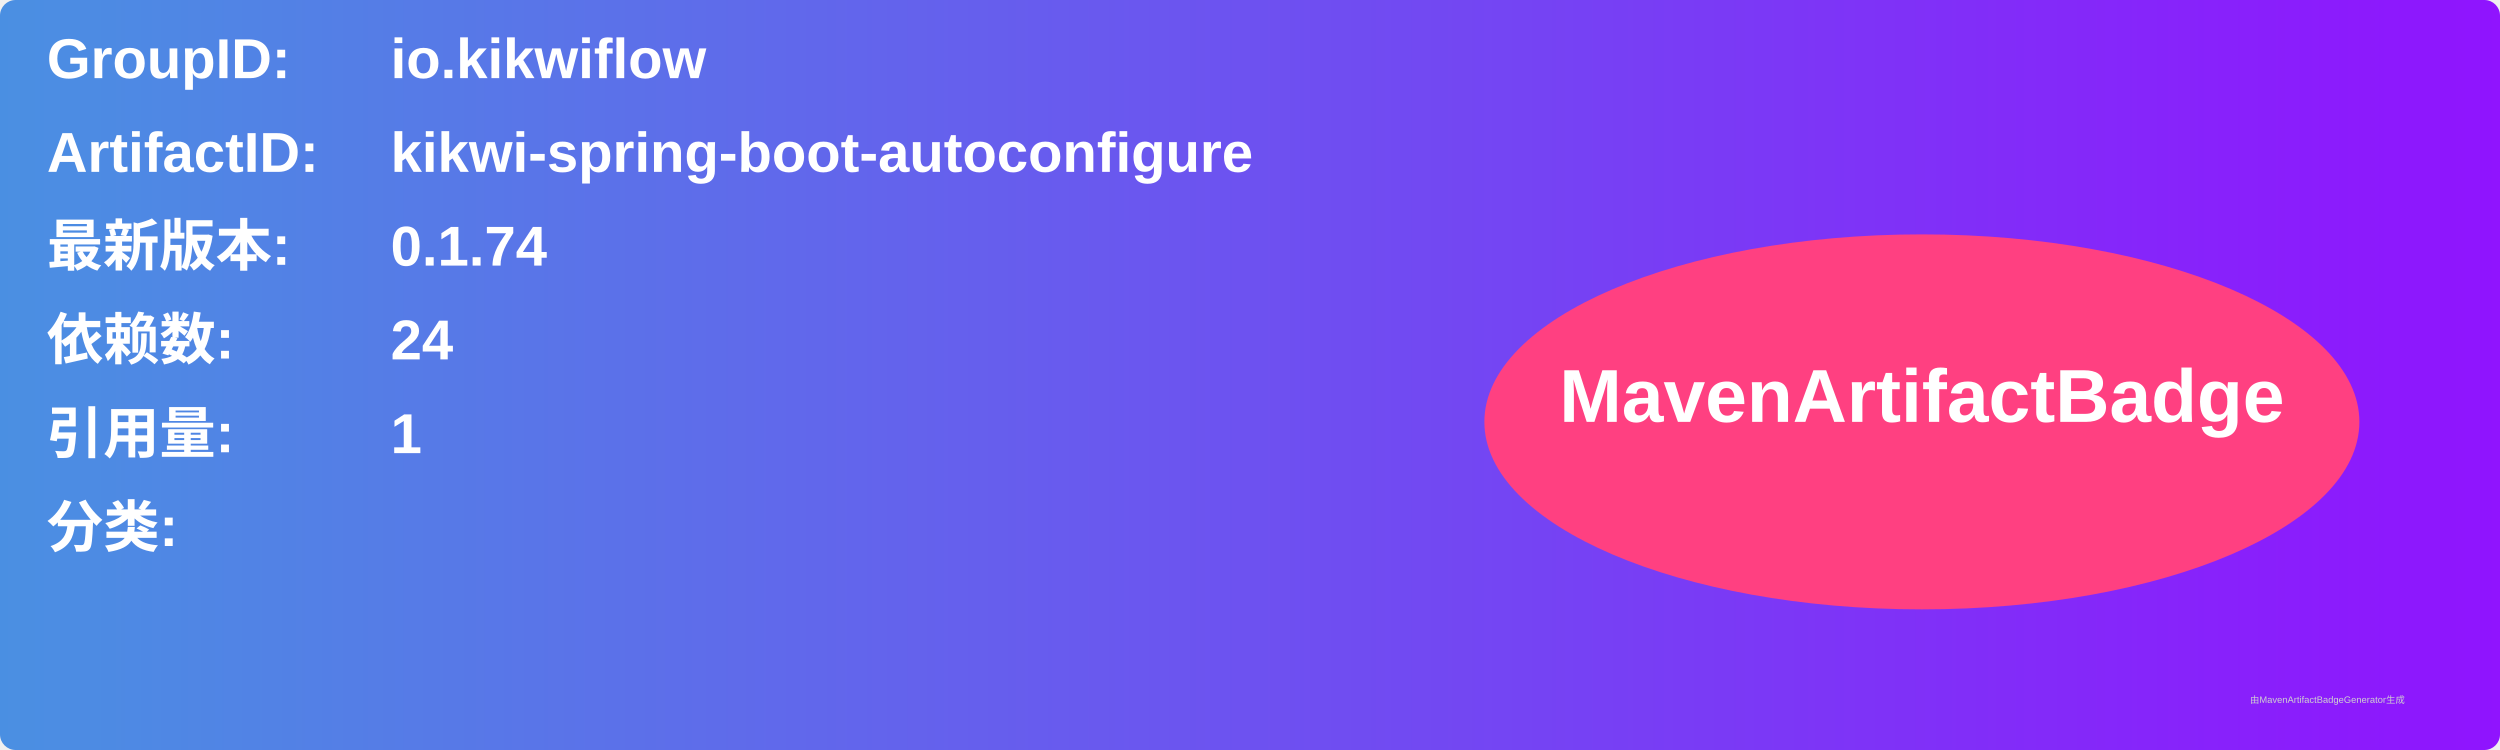
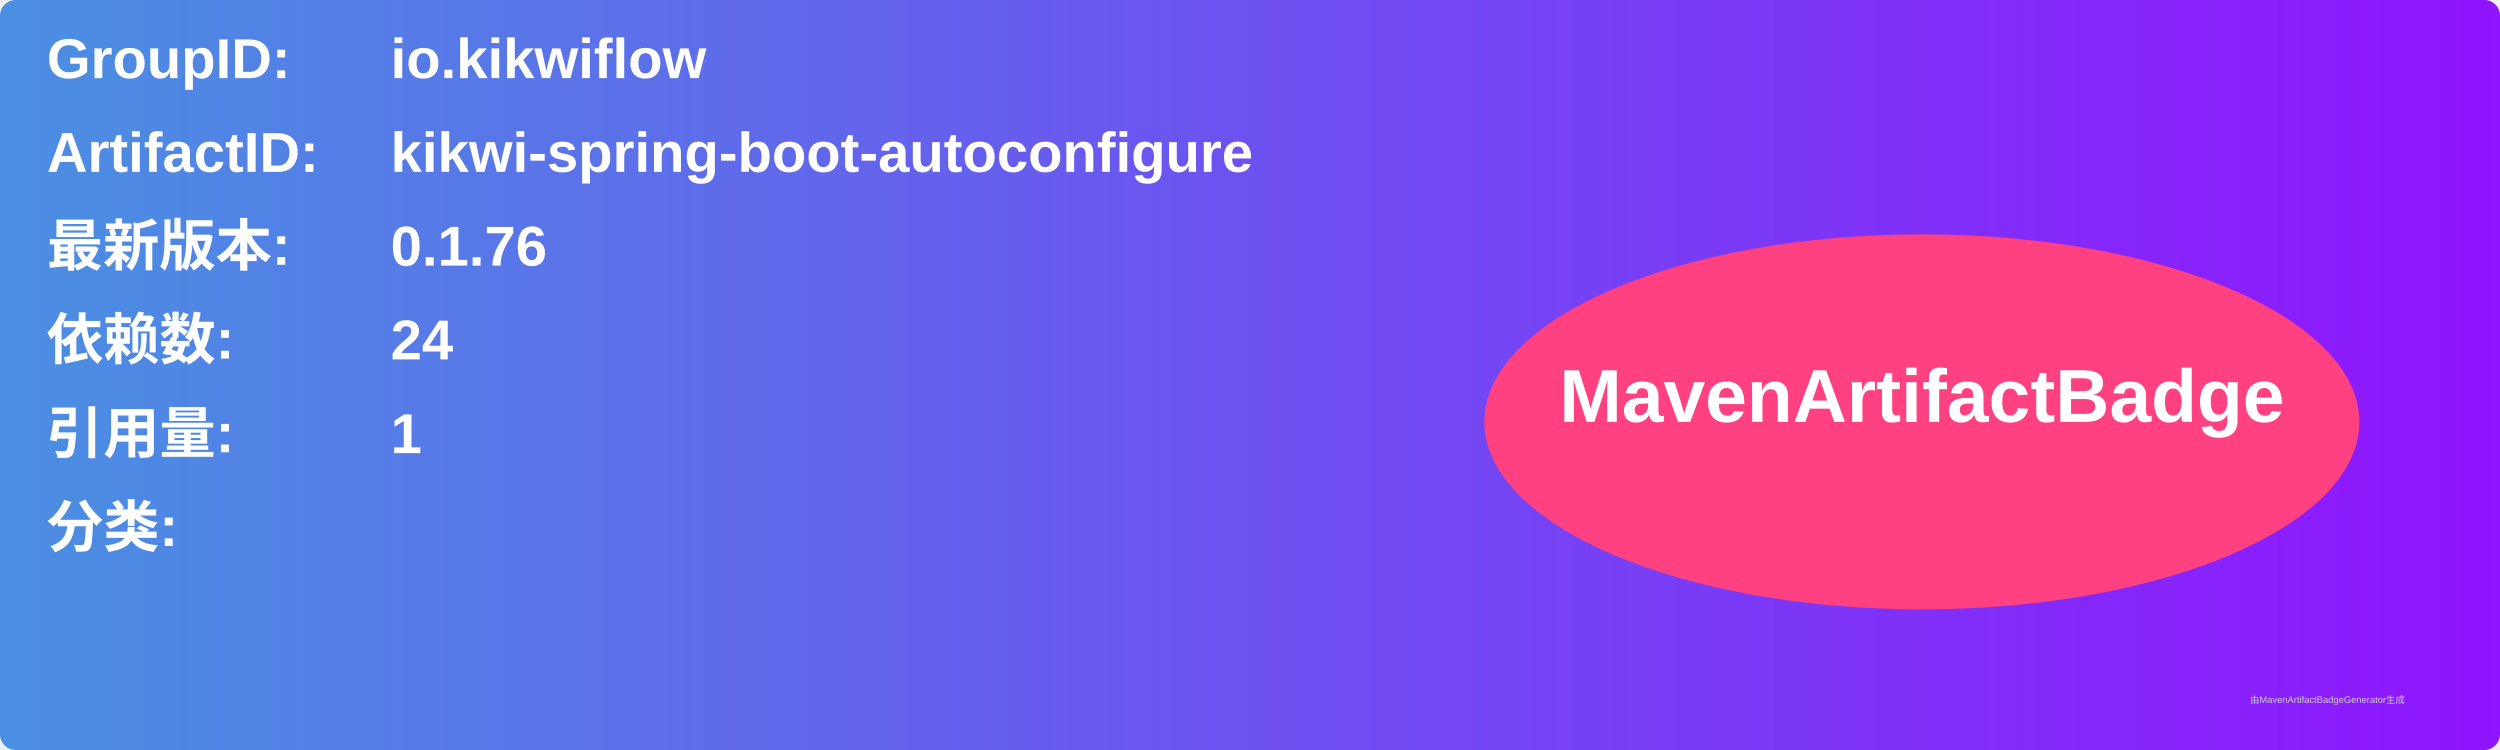
<svg xmlns="http://www.w3.org/2000/svg" width="800" height="240" viewBox="0 0 800 240">
  <linearGradient id="grad" x1="0%" y1="0%" x2="100%" y2="0%">
    <stop offset="0%" stop-color="#4a90e2" />
    <stop offset="100%" stop-color="#9013fe" />
  </linearGradient>
  <rect width="100%" height="100%" rx="5" ry="5" fill="url(#grad)" />
  <g transform="translate(15, 15)">
    <text x="0" y="10" font-family="Arial" font-size="18" fill="white" font-weight="bold" width="260">GroupID:</text>
    <text x="110" y="10" font-family="Arial" font-size="18" fill="white" font-weight="bold" width="460">io.kikwiflow</text>
    <text x="0" y="40" font-family="Arial" font-size="18" fill="white" font-weight="bold" width="260">ArtifactID:</text>
    <text x="110" y="40" font-family="Arial" font-size="18" fill="white" font-weight="bold" width="460">kikwi-spring-boot-autoconfigure</text>
    <text x="0" y="70" font-family="Arial" font-size="18" fill="white" font-weight="bold">最新版本:</text>
    <text x="110" y="70" font-family="Arial" font-size="18" fill="white" font-weight="bold">
-       <tspan font-weight="bold">0.1.74</tspan>
+       <tspan font-weight="bold">0.1.76</tspan>
    </text>
    <text x="0" y="100" font-family="Arial" font-size="18" fill="white" font-weight="bold">依赖数: </text>
    <text x="110" y="100" font-family="Arial" font-size="18" fill="white">
      <tspan font-weight="bold">24</tspan>
    </text>
    <text x="0" y="130" font-family="Arial" font-size="18" fill="white" font-weight="bold">引用量: </text>
    <text x="110" y="130" font-family="Arial" font-size="18" fill="white">
      <tspan font-weight="bold">1</tspan>
    </text>
    <text x="0" y="160" font-family="Arial" font-size="18" fill="white" font-weight="bold">分类:</text>
    <text x="10" y="190" font-family="Arial" font-size="10" fill="white">
      <tspan font-weight="bold" />
    </text>
    <ellipse cx="600" cy="120" rx="140" ry="60" fill="#ff4081" />
    <text x="600" y="120" text-anchor="middle" font-family="Arial" font-size="24" fill="white" font-weight="bold">MavenArtifactBadge</text>
  </g>
  <text x="720" y="225" font-family="Arial" font-size="3" fill="#d0d0d0">由MavenArtifactBadgeGenerator生成</text>
</svg>
